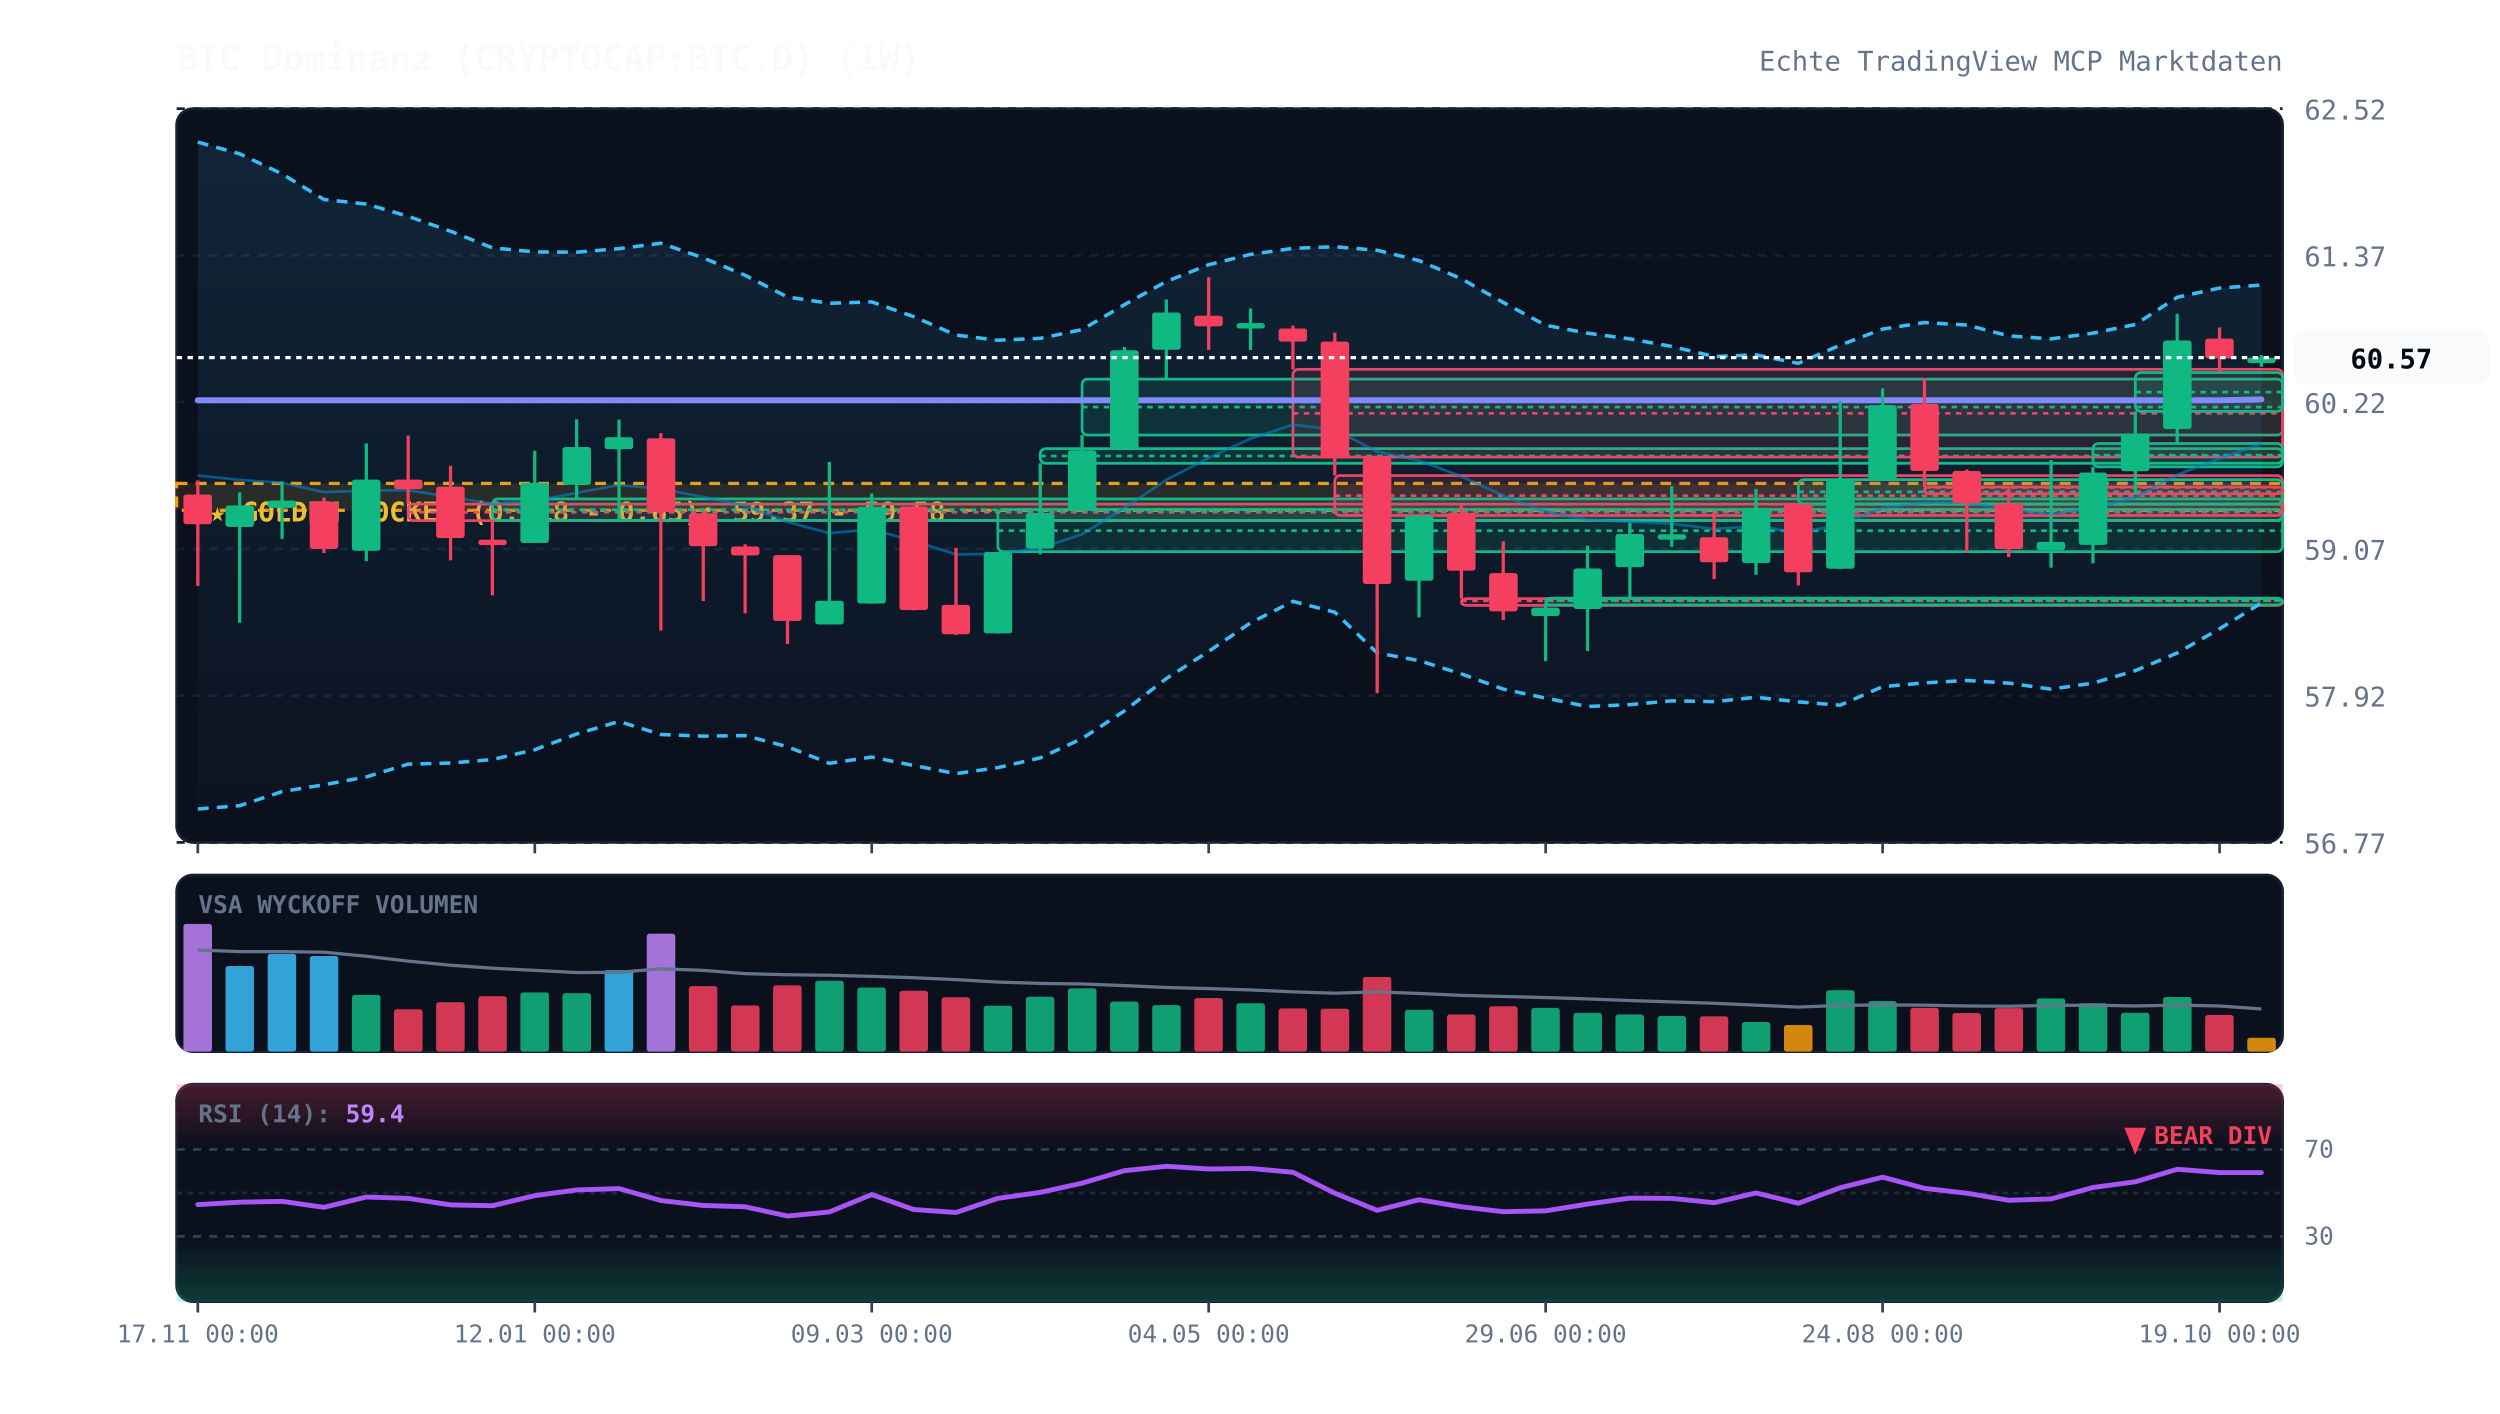
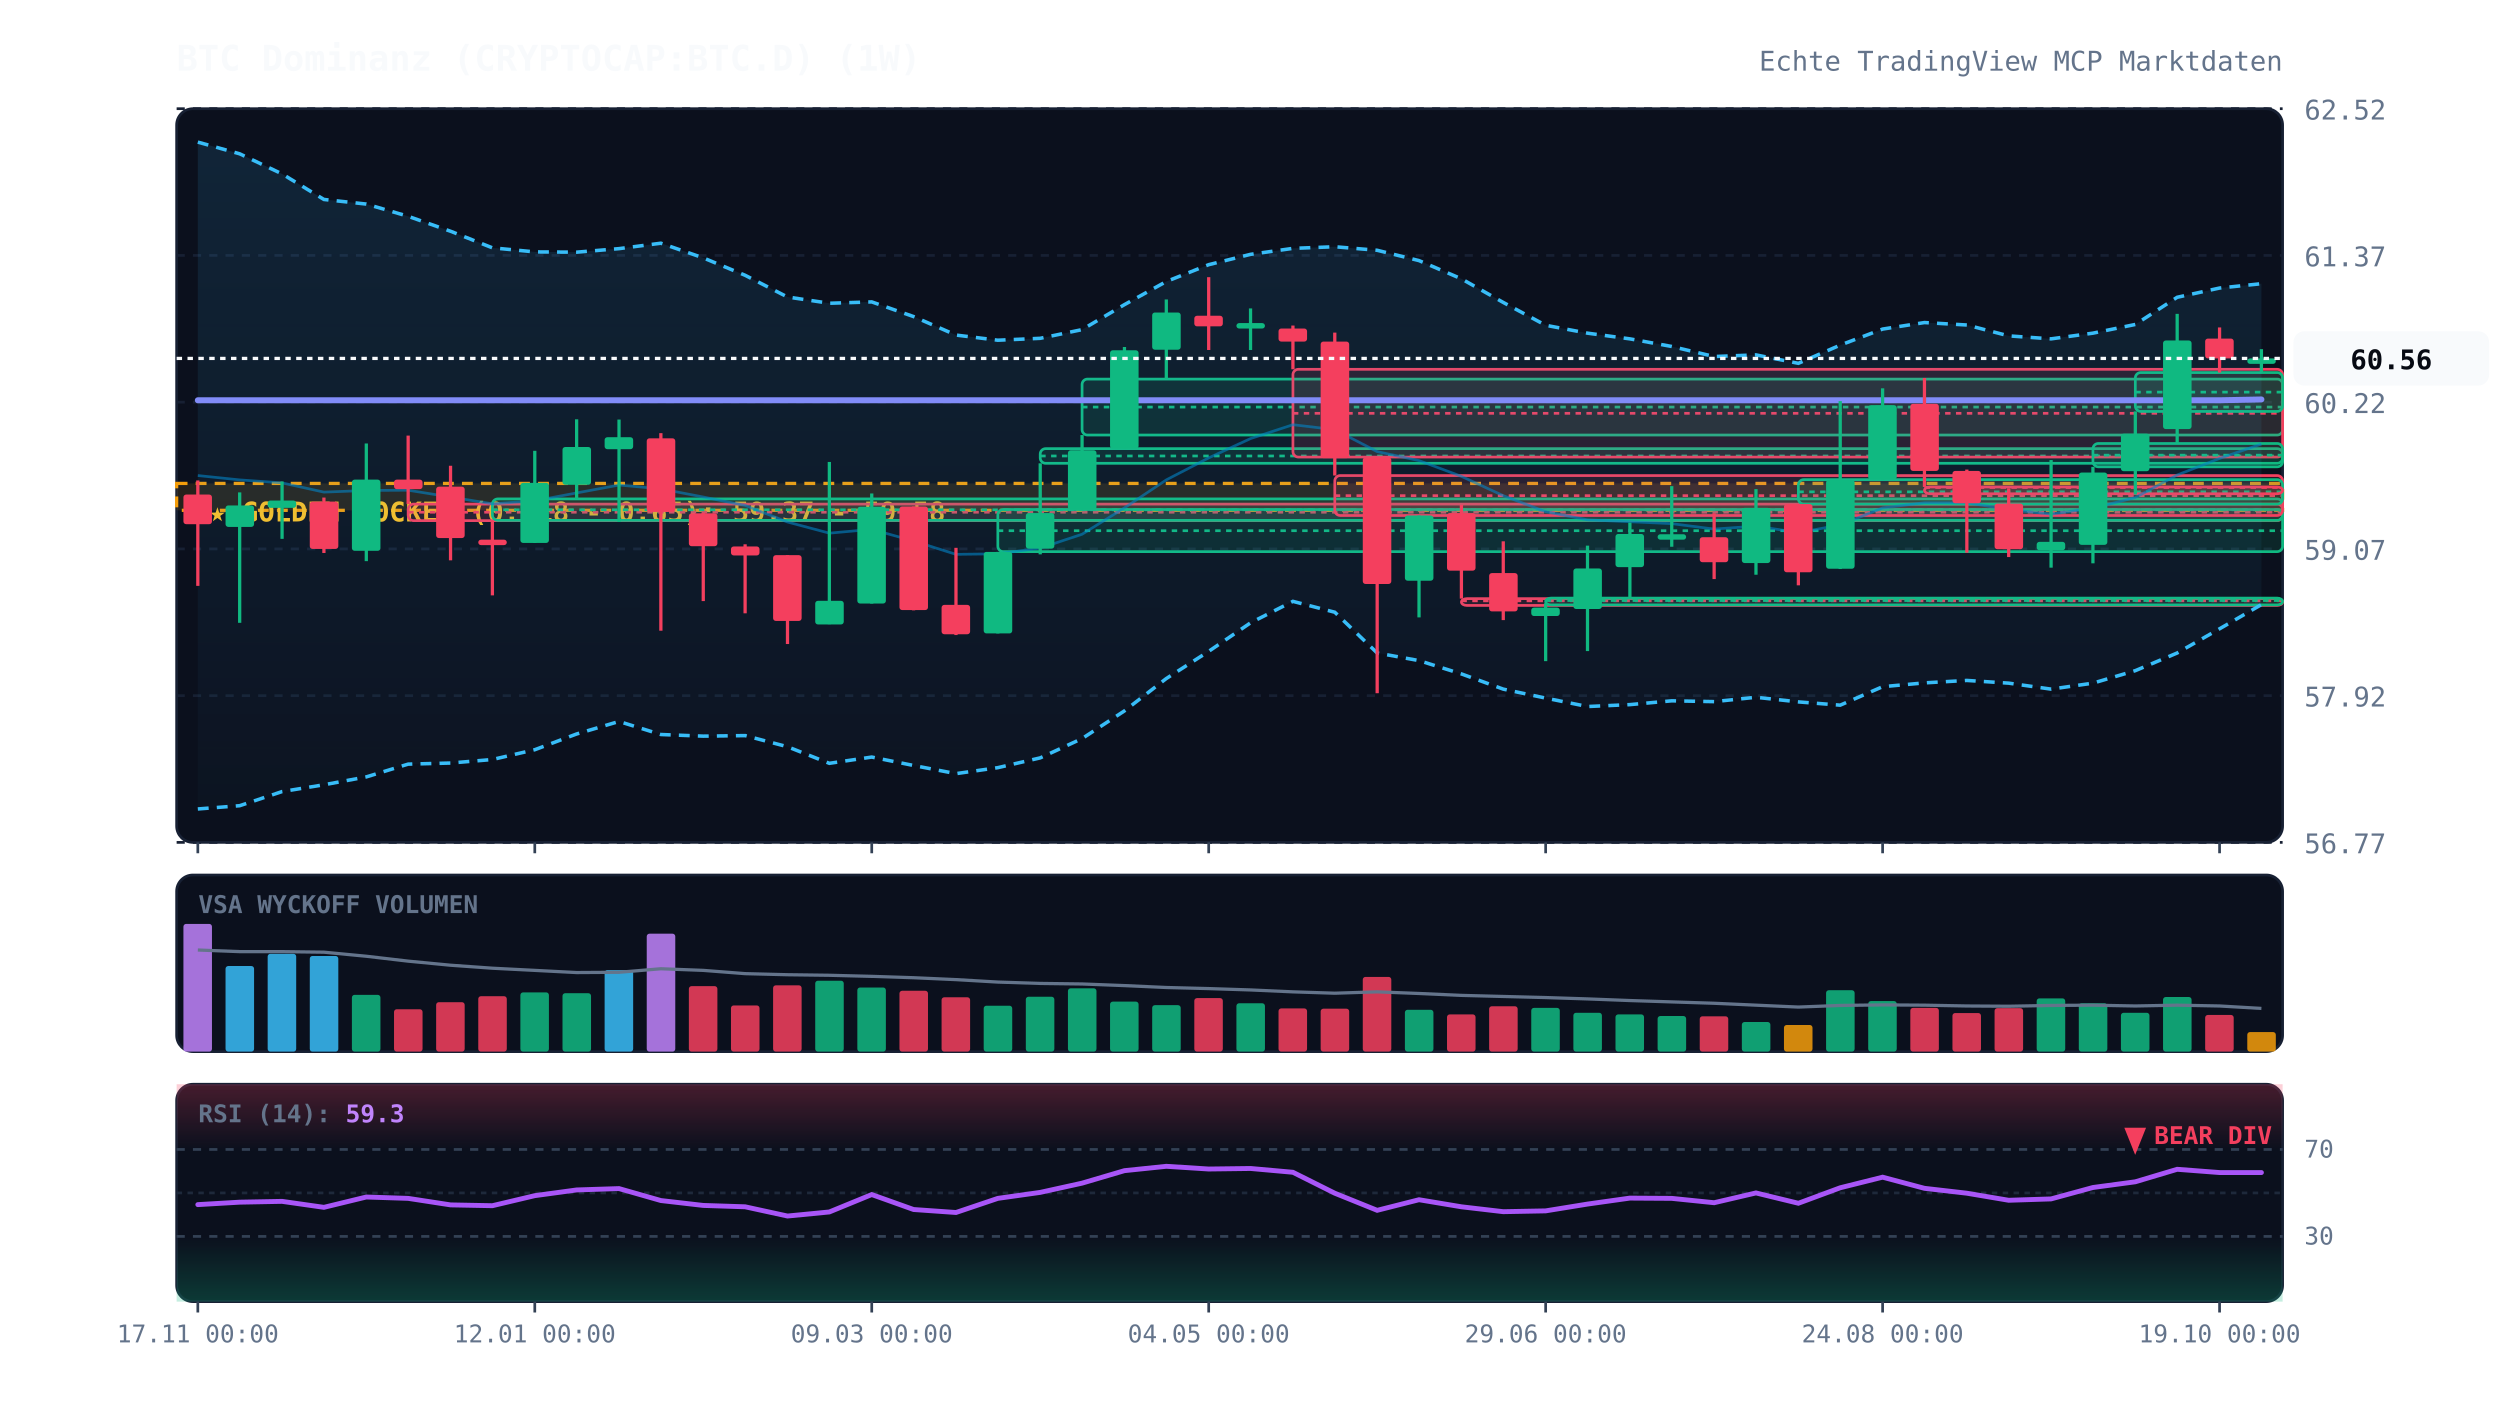
<svg xmlns="http://www.w3.org/2000/svg" viewBox="0 0 920 520" width="100%" height="100%" style="background:#070a13; font-family:'JetBrains Mono', monospace;">
  <defs>
    <linearGradient id="cloud-grad" x1="0%" y1="0%" x2="0%" y2="100%">
      <stop offset="0%" stop-color="#38bdf8" stop-opacity="0.12" />
      <stop offset="100%" stop-color="#38bdf8" stop-opacity="0.02" />
    </linearGradient>
    <linearGradient id="rsi-overbought" x1="0%" y1="0%" x2="0%" y2="100%">
      <stop offset="0%" stop-color="#f43f5e" stop-opacity="0.25" />
      <stop offset="100%" stop-color="#f43f5e" stop-opacity="0.0" />
    </linearGradient>
    <linearGradient id="rsi-oversold" x1="0%" y1="0%" x2="0%" y2="100%">
      <stop offset="0%" stop-color="#10b981" stop-opacity="0.0" />
      <stop offset="100%" stop-color="#10b981" stop-opacity="0.25" />
    </linearGradient>
  </defs>
  <rect x="65" y="40" width="775" height="270" fill="#0b101d" rx="6" stroke="#172033" stroke-width="1" />
  <rect x="65" y="322" width="775" height="65" fill="#0b101d" rx="6" stroke="#172033" stroke-width="1" />
  <rect x="65" y="399" width="775" height="80" fill="#0b101d" rx="6" stroke="#172033" stroke-width="1" />
  <line x1="65" y1="310.0" x2="840" y2="310.0" stroke="#172033" stroke-dasharray="3,3" stroke-width="1" />
  <text x="848" y="314.0" fill="#64748b" font-size="10" text-anchor="start">56.77</text>
  <line x1="65" y1="256.0" x2="840" y2="256.0" stroke="#172033" stroke-dasharray="3,3" stroke-width="1" />
  <text x="848" y="260.0" fill="#64748b" font-size="10" text-anchor="start">57.92</text>
  <line x1="65" y1="202.0" x2="840" y2="202.0" stroke="#172033" stroke-dasharray="3,3" stroke-width="1" />
  <text x="848" y="206.0" fill="#64748b" font-size="10" text-anchor="start">59.07</text>
  <line x1="65" y1="148.0" x2="840" y2="148.0" stroke="#172033" stroke-dasharray="3,3" stroke-width="1" />
  <text x="848" y="152.0" fill="#64748b" font-size="10" text-anchor="start">60.22</text>
  <line x1="65" y1="94.0" x2="840" y2="94.0" stroke="#172033" stroke-dasharray="3,3" stroke-width="1" />
  <text x="848" y="98.0" fill="#64748b" font-size="10" text-anchor="start">61.37</text>
  <line x1="65" y1="40.0" x2="840" y2="40.0" stroke="#172033" stroke-dasharray="3,3" stroke-width="1" />
  <text x="848" y="44.0" fill="#64748b" font-size="10" text-anchor="start">62.52</text>
  <rect x="65" y="177.9" width="775" height="9.9" fill="rgba(245, 158, 11, 0.12)" stroke="#f59e0b" stroke-dasharray="4,3" stroke-width="1.2" />
  <text x="77" y="191.9" fill="#fbbf24" font-size="10" font-weight="bold">★ GOLDEN POCKET (0.618 - 0.65): 59.37 - 59.58</text>
  <rect x="150.2" y="185.5" width="689.8" height="6.1" fill="rgba(244, 63, 94, 0.13)" stroke="#f43f5e" stroke-width="1" rx="2" />
  <line x1="150.2" y1="188.5" x2="840" y2="188.5" stroke="#f43f5e" stroke-dasharray="2,2" stroke-width="1" />
  <rect x="181.2" y="183.6" width="658.8" height="7.9" fill="rgba(16, 185, 129, 0.13)" stroke="#10b981" stroke-width="1" rx="2" />
  <line x1="181.2" y1="187.6" x2="840" y2="187.6" stroke="#10b981" stroke-dasharray="2,2" stroke-width="1" />
  <rect x="367.2" y="187.5" width="472.8" height="15.5" fill="rgba(16, 185, 129, 0.13)" stroke="#10b981" stroke-width="1" rx="2" />
  <line x1="367.2" y1="195.3" x2="840" y2="195.3" stroke="#10b981" stroke-dasharray="2,2" stroke-width="1" />
  <rect x="382.8" y="165.1" width="457.2" height="5.4" fill="rgba(16, 185, 129, 0.13)" stroke="#10b981" stroke-width="1" rx="2" />
  <line x1="382.8" y1="167.8" x2="840" y2="167.8" stroke="#10b981" stroke-dasharray="2,2" stroke-width="1" />
  <rect x="398.2" y="139.5" width="441.8" height="20.6" fill="rgba(16, 185, 129, 0.13)" stroke="#10b981" stroke-width="1" rx="2" />
  <line x1="398.2" y1="149.8" x2="840" y2="149.8" stroke="#10b981" stroke-dasharray="2,2" stroke-width="1" />
  <rect x="475.8" y="135.9" width="364.2" height="32.3" fill="rgba(244, 63, 94, 0.13)" stroke="#f43f5e" stroke-width="1" rx="2" />
  <line x1="475.8" y1="152.1" x2="840" y2="152.1" stroke="#f43f5e" stroke-dasharray="2,2" stroke-width="1" />
  <rect x="491.2" y="175.0" width="348.8" height="14.7" fill="rgba(244, 63, 94, 0.13)" stroke="#f43f5e" stroke-width="1" rx="2" />
  <line x1="491.2" y1="182.4" x2="840" y2="182.4" stroke="#f43f5e" stroke-dasharray="2,2" stroke-width="1" />
  <rect x="537.8" y="220.3" width="302.2" height="2.5" fill="rgba(244, 63, 94, 0.13)" stroke="#f43f5e" stroke-width="1" rx="2" />
  <line x1="537.8" y1="221.1" x2="840" y2="221.1" stroke="#f43f5e" stroke-dasharray="2,2" stroke-width="1" />
  <rect x="568.8" y="220.1" width="271.2" height="2.5" fill="rgba(16, 185, 129, 0.13)" stroke="#10b981" stroke-width="1" rx="2" />
  <line x1="568.8" y1="221.0" x2="840" y2="221.0" stroke="#10b981" stroke-dasharray="2,2" stroke-width="1" />
  <rect x="661.8" y="176.5" width="178.2" height="9.0" fill="rgba(16, 185, 129, 0.13)" stroke="#10b981" stroke-width="1" rx="2" />
  <line x1="661.8" y1="181.0" x2="840" y2="181.0" stroke="#10b981" stroke-dasharray="2,2" stroke-width="1" />
  <rect x="708.2" y="179.2" width="131.8" height="2.5" fill="rgba(244, 63, 94, 0.13)" stroke="#f43f5e" stroke-width="1" rx="2" />
  <line x1="708.2" y1="179.4" x2="840" y2="179.4" stroke="#f43f5e" stroke-dasharray="2,2" stroke-width="1" />
  <rect x="770.2" y="163.2" width="69.8" height="8.6" fill="rgba(16, 185, 129, 0.13)" stroke="#10b981" stroke-width="1" rx="2" />
  <line x1="770.2" y1="167.5" x2="840" y2="167.5" stroke="#10b981" stroke-dasharray="2,2" stroke-width="1" />
  <rect x="785.8" y="137.1" width="54.2" height="14.3" fill="rgba(16, 185, 129, 0.13)" stroke="#10b981" stroke-width="1" rx="2" />
  <line x1="785.8" y1="144.3" x2="840" y2="144.3" stroke="#10b981" stroke-dasharray="2,2" stroke-width="1" />
-   <polygon points="72.8,52.3 88.2,56.6 103.8,64.0 119.2,73.4 134.8,75.1 150.2,79.6 165.8,85.1 181.2,91.2 196.8,92.7 212.2,92.8 227.8,91.5 243.2,89.5 258.8,94.9 274.2,101.3 289.8,109.3 305.2,111.6 320.8,111.1 336.2,116.5 351.8,123.3 367.2,125.2 382.8,124.5 398.2,121.3 413.8,112.1 429.2,103.6 444.8,97.4 460.2,93.6 475.8,91.4 491.2,90.8 506.8,92.1 522.2,95.9 537.8,102.6 553.2,111.3 568.8,119.7 584.2,122.6 599.8,124.7 615.2,127.5 630.8,131.2 646.2,130.6 661.8,133.7 677.2,127.0 692.8,121.1 708.2,118.7 723.8,119.6 739.2,123.6 754.8,124.7 770.2,122.6 785.8,119.4 801.2,109.4 816.8,106.0 832.2,104.9 832.2,221.9 816.8,231.4 801.2,240.3 785.8,246.8 770.2,251.4 754.8,253.6 739.2,251.4 723.8,250.4 708.2,251.3 692.8,252.7 677.2,259.5 661.8,258.3 646.2,256.6 630.8,258.2 615.2,257.9 599.8,259.3 584.2,260.0 568.8,256.9 553.2,253.6 537.8,248.0 522.2,243.1 506.8,240.3 491.2,225.3 475.8,221.3 460.2,229.2 444.8,239.7 429.2,249.7 413.8,261.6 398.2,271.8 382.8,278.9 367.2,282.5 351.8,284.7 336.2,281.7 320.8,278.6 305.2,280.9 289.8,274.8 274.2,270.7 258.8,270.9 243.2,270.3 227.8,265.5 212.2,270.1 196.8,275.9 181.2,279.5 165.8,280.8 150.2,281.2 134.8,285.9 119.2,288.8 103.8,291.3 88.2,296.5 72.8,297.7" fill="url(#cloud-grad)" />
-   <polyline points="72.8,52.3 88.2,56.6 103.8,64.0 119.2,73.4 134.8,75.1 150.2,79.6 165.8,85.1 181.2,91.2 196.8,92.7 212.2,92.8 227.8,91.5 243.2,89.5 258.8,94.9 274.2,101.3 289.8,109.3 305.2,111.6 320.8,111.1 336.2,116.5 351.8,123.3 367.2,125.2 382.8,124.5 398.2,121.3 413.8,112.1 429.2,103.6 444.8,97.4 460.2,93.6 475.8,91.4 491.2,90.8 506.8,92.1 522.2,95.9 537.8,102.6 553.2,111.3 568.8,119.7 584.2,122.6 599.8,124.7 615.2,127.5 630.8,131.2 646.2,130.6 661.8,133.7 677.2,127.0 692.8,121.1 708.2,118.7 723.8,119.6 739.2,123.6 754.8,124.7 770.2,122.6 785.8,119.4 801.2,109.4 816.8,106.0 832.2,104.9" fill="none" stroke="#38bdf8" stroke-width="1.3" stroke-dasharray="4,3" />
-   <polyline points="72.8,297.7 88.2,296.5 103.8,291.3 119.2,288.8 134.8,285.9 150.2,281.2 165.8,280.8 181.2,279.5 196.8,275.9 212.2,270.1 227.8,265.5 243.2,270.3 258.8,270.9 274.2,270.7 289.8,274.8 305.2,280.9 320.8,278.6 336.2,281.7 351.8,284.7 367.2,282.5 382.8,278.9 398.2,271.8 413.8,261.6 429.2,249.7 444.8,239.7 460.2,229.2 475.8,221.3 491.2,225.3 506.8,240.3 522.2,243.1 537.8,248.0 553.2,253.6 568.8,256.9 584.2,260.0 599.8,259.3 615.2,257.9 630.8,258.2 646.2,256.6 661.8,258.3 677.2,259.5 692.8,252.7 708.2,251.3 723.8,250.4 739.2,251.4 754.8,253.6 770.2,251.4 785.8,246.8 801.2,240.3 816.8,231.4 832.2,221.9" fill="none" stroke="#38bdf8" stroke-width="1.3" stroke-dasharray="4,3" />
+   <polygon points="72.8,52.3 88.2,56.6 103.8,64.0 119.2,73.4 134.8,75.1 150.2,79.6 165.8,85.1 181.2,91.2 196.8,92.7 212.2,92.8 227.8,91.5 243.2,89.5 258.8,94.9 274.2,101.3 289.8,109.3 305.2,111.6 320.8,111.1 336.2,116.5 351.8,123.3 367.2,125.2 382.8,124.5 398.2,121.3 413.8,112.1 429.2,103.6 444.8,97.4 460.2,93.6 475.8,91.4 491.2,90.8 506.8,92.1 522.2,95.9 537.8,102.6 553.2,111.3 568.8,119.7 584.2,122.6 599.8,124.7 615.2,127.5 630.8,131.2 646.2,130.6 661.8,133.7 677.2,127.0 692.8,121.1 708.2,118.7 723.8,119.6 739.2,123.6 754.8,124.7 770.2,122.6 785.8,119.4 801.2,109.4 816.8,106.0 832.2,104.4 832.2,222.5 816.8,231.4 801.2,240.3 785.8,246.8 770.2,251.4 754.8,253.6 739.2,251.4 723.8,250.4 708.2,251.3 692.8,252.7 677.2,259.5 661.8,258.3 646.2,256.6 630.8,258.2 615.2,257.9 599.8,259.3 584.2,260.0 568.8,256.9 553.2,253.6 537.8,248.0 522.2,243.1 506.8,240.3 491.2,225.3 475.8,221.3 460.2,229.2 444.8,239.7 429.2,249.7 413.8,261.6 398.2,271.8 382.8,278.9 367.2,282.5 351.8,284.7 336.2,281.7 320.8,278.6 305.2,280.9 289.8,274.8 274.2,270.7 258.8,270.9 243.2,270.3 227.8,265.5 212.2,270.1 196.8,275.9 181.2,279.5 165.8,280.8 150.2,281.2 134.8,285.9 119.2,288.8 103.8,291.3 88.2,296.5 72.8,297.7" fill="url(#cloud-grad)" />
+   <polyline points="72.8,52.3 88.2,56.6 103.8,64.0 119.2,73.4 134.8,75.1 150.2,79.6 165.8,85.1 181.2,91.2 196.8,92.7 212.2,92.8 227.8,91.5 243.2,89.5 258.8,94.9 274.2,101.3 289.8,109.3 305.2,111.6 320.8,111.1 336.2,116.5 351.8,123.3 367.2,125.2 382.8,124.5 398.2,121.3 413.8,112.1 429.2,103.6 444.8,97.4 460.2,93.6 475.8,91.4 491.2,90.8 506.8,92.1 522.2,95.9 537.8,102.6 553.2,111.3 568.8,119.7 584.2,122.6 599.8,124.7 615.2,127.5 630.8,131.2 646.2,130.6 661.8,133.7 677.2,127.0 692.8,121.1 708.2,118.7 723.8,119.6 739.2,123.6 754.8,124.7 770.2,122.6 785.8,119.4 801.2,109.4 816.8,106.0 832.2,104.4" fill="none" stroke="#38bdf8" stroke-width="1.3" stroke-dasharray="4,3" />
+   <polyline points="72.8,297.7 88.2,296.5 103.8,291.3 119.2,288.8 134.8,285.9 150.2,281.2 165.8,280.8 181.2,279.5 196.8,275.9 212.2,270.1 227.8,265.5 243.2,270.3 258.8,270.9 274.2,270.7 289.8,274.8 305.2,280.9 320.8,278.6 336.2,281.7 351.8,284.7 367.2,282.5 382.8,278.9 398.2,271.8 413.8,261.6 429.2,249.7 444.8,239.7 460.2,229.2 475.8,221.3 491.2,225.3 506.8,240.3 522.2,243.1 537.8,248.0 553.2,253.6 568.8,256.9 584.2,260.0 599.8,259.3 615.2,257.9 630.8,258.2 646.2,256.6 661.8,258.3 677.2,259.5 692.8,252.7 708.2,251.3 723.8,250.4 739.2,251.4 754.8,253.6 770.2,251.4 785.8,246.8 801.2,240.3 816.8,231.4 832.2,222.5" fill="none" stroke="#38bdf8" stroke-width="1.3" stroke-dasharray="4,3" />
  <polyline points="72.8,175.0 88.2,176.6 103.8,177.7 119.2,181.1 134.8,180.5 150.2,180.4 165.8,182.9 181.2,185.4 196.8,184.3 212.2,181.4 227.8,178.5 243.2,179.9 258.8,182.9 274.2,186.0 289.8,192.1 305.2,196.2 320.8,194.8 336.2,199.1 351.8,204.0 367.2,203.8 382.8,201.7 398.2,196.6 413.8,186.9 429.2,176.6 444.8,168.5 460.2,161.4 475.8,156.3 491.2,158.1 506.8,166.2 522.2,169.5 537.8,175.3 553.2,182.4 568.8,188.3 584.2,191.3 599.8,192.0 615.2,192.7 630.8,194.7 646.2,193.6 661.8,196.0 677.2,193.2 692.8,186.9 708.2,185.0 723.8,185.0 739.2,187.5 754.8,189.2 770.2,187.0 785.8,183.1 801.2,174.8 816.8,168.7 832.2,163.4" fill="none" stroke="#0284c7" stroke-width="1.0" stroke-opacity="0.6" />
  <polyline points="72.8,147.3 88.2,147.3 103.8,147.3 119.2,147.3 134.8,147.3 150.2,147.3 165.8,147.3 181.2,147.3 196.8,147.3 212.2,147.3 227.8,147.3 243.2,147.3 258.8,147.3 274.2,147.3 289.8,147.3 305.2,147.3 320.8,147.3 336.2,147.3 351.8,147.3 367.2,147.3 382.8,147.3 398.2,147.3 413.8,147.3 429.2,147.3 444.8,147.3 460.2,147.3 475.8,147.3 491.2,147.3 506.8,147.3 522.2,147.3 537.8,147.3 553.2,147.3 568.8,147.3 584.2,147.3 599.8,147.3 615.2,147.3 630.8,147.3 646.2,147.3 661.8,147.3 677.2,147.3 692.8,147.3 708.2,147.3 723.8,147.3 739.2,147.3 754.8,147.3 770.2,147.3 785.8,147.3 801.2,147.3 816.8,147.3 832.2,147.0" fill="none" stroke="#818cf8" stroke-width="2.2" stroke-linecap="round" />
  <line x1="72.8" y1="176.8" x2="72.8" y2="215.6" stroke="#f43f5e" stroke-width="1.2" />
  <rect x="67.5" y="182.0" width="10.5" height="10.9" fill="#f43f5e" rx="1" />
  <line x1="88.2" y1="181.2" x2="88.2" y2="229.2" stroke="#10b981" stroke-width="1.2" />
  <rect x="83.0" y="186.0" width="10.5" height="7.9" fill="#10b981" rx="1" />
  <line x1="103.8" y1="177.2" x2="103.8" y2="198.3" stroke="#10b981" stroke-width="1.2" />
  <rect x="98.5" y="184.2" width="10.5" height="2.7" fill="#10b981" rx="1" />
  <line x1="119.2" y1="183.1" x2="119.2" y2="203.5" stroke="#f43f5e" stroke-width="1.2" />
  <rect x="114.0" y="184.6" width="10.5" height="17.4" fill="#f43f5e" rx="1" />
  <line x1="134.8" y1="163.2" x2="134.8" y2="206.5" stroke="#10b981" stroke-width="1.2" />
  <rect x="129.5" y="176.5" width="10.5" height="26.2" fill="#10b981" rx="1" />
  <line x1="150.2" y1="160.3" x2="150.2" y2="185.5" stroke="#f43f5e" stroke-width="1.2" />
  <rect x="145.0" y="176.5" width="10.5" height="3.5" fill="#f43f5e" rx="1" />
  <line x1="165.8" y1="171.4" x2="165.8" y2="206.2" stroke="#f43f5e" stroke-width="1.2" />
  <rect x="160.5" y="179.1" width="10.5" height="18.9" fill="#f43f5e" rx="1" />
  <line x1="181.2" y1="191.6" x2="181.2" y2="219.1" stroke="#f43f5e" stroke-width="1.2" />
  <rect x="176.0" y="198.6" width="10.5" height="2.0" fill="#f43f5e" rx="1" />
  <line x1="196.8" y1="165.9" x2="196.8" y2="199.8" stroke="#10b981" stroke-width="1.2" />
  <rect x="191.5" y="177.7" width="10.5" height="22.1" fill="#10b981" rx="1" />
  <line x1="212.2" y1="154.3" x2="212.2" y2="183.6" stroke="#10b981" stroke-width="1.2" />
  <rect x="207.0" y="164.5" width="10.5" height="13.9" fill="#10b981" rx="1" />
  <line x1="227.8" y1="154.4" x2="227.8" y2="192.1" stroke="#10b981" stroke-width="1.2" />
  <rect x="222.5" y="160.9" width="10.5" height="4.4" fill="#10b981" rx="1" />
  <line x1="243.2" y1="159.4" x2="243.2" y2="232.1" stroke="#f43f5e" stroke-width="1.2" />
  <rect x="238.0" y="161.3" width="10.5" height="27.1" fill="#f43f5e" rx="1" />
  <line x1="258.8" y1="188.7" x2="258.8" y2="221.2" stroke="#f43f5e" stroke-width="1.2" />
  <rect x="253.5" y="188.9" width="10.5" height="12.1" fill="#f43f5e" rx="1" />
  <line x1="274.2" y1="200.3" x2="274.2" y2="225.7" stroke="#f43f5e" stroke-width="1.2" />
  <rect x="269.0" y="201.1" width="10.5" height="3.3" fill="#f43f5e" rx="1" />
  <line x1="289.8" y1="204.3" x2="289.8" y2="237.0" stroke="#f43f5e" stroke-width="1.2" />
  <rect x="284.5" y="204.3" width="10.5" height="24.2" fill="#f43f5e" rx="1" />
  <line x1="305.2" y1="170.0" x2="305.2" y2="229.7" stroke="#10b981" stroke-width="1.2" />
  <rect x="300.0" y="221.1" width="10.5" height="8.7" fill="#10b981" rx="1" />
  <line x1="320.8" y1="181.6" x2="320.8" y2="222.1" stroke="#10b981" stroke-width="1.2" />
  <rect x="315.5" y="186.5" width="10.5" height="35.6" fill="#10b981" rx="1" />
  <line x1="336.2" y1="186.4" x2="336.2" y2="224.6" stroke="#f43f5e" stroke-width="1.2" />
  <rect x="331.0" y="186.4" width="10.5" height="38.1" fill="#f43f5e" rx="1" />
  <line x1="351.8" y1="201.6" x2="351.8" y2="233.7" stroke="#f43f5e" stroke-width="1.2" />
  <rect x="346.5" y="222.6" width="10.5" height="10.8" fill="#f43f5e" rx="1" />
  <line x1="367.2" y1="203.1" x2="367.2" y2="233.1" stroke="#10b981" stroke-width="1.2" />
  <rect x="362.0" y="203.1" width="10.5" height="30.0" fill="#10b981" rx="1" />
  <line x1="382.8" y1="170.5" x2="382.8" y2="204.0" stroke="#10b981" stroke-width="1.2" />
  <rect x="377.5" y="188.8" width="10.5" height="13.1" fill="#10b981" rx="1" />
  <line x1="398.2" y1="160.1" x2="398.2" y2="187.5" stroke="#10b981" stroke-width="1.2" />
  <rect x="393.0" y="165.7" width="10.5" height="21.9" fill="#10b981" rx="1" />
  <line x1="413.8" y1="127.7" x2="413.8" y2="165.1" stroke="#10b981" stroke-width="1.2" />
  <rect x="408.5" y="128.9" width="10.5" height="36.2" fill="#10b981" rx="1" />
  <line x1="429.2" y1="110.2" x2="429.2" y2="139.5" stroke="#10b981" stroke-width="1.2" />
  <rect x="424.0" y="115.0" width="10.5" height="13.7" fill="#10b981" rx="1" />
  <line x1="444.8" y1="102.0" x2="444.8" y2="128.8" stroke="#f43f5e" stroke-width="1.2" />
  <rect x="439.5" y="116.2" width="10.5" height="3.9" fill="#f43f5e" rx="1" />
  <line x1="460.2" y1="113.5" x2="460.2" y2="128.8" stroke="#10b981" stroke-width="1.2" />
  <rect x="455.0" y="118.9" width="10.5" height="2.0" fill="#10b981" rx="1" />
  <line x1="475.8" y1="119.8" x2="475.8" y2="135.9" stroke="#f43f5e" stroke-width="1.2" />
  <rect x="470.5" y="120.9" width="10.5" height="4.8" fill="#f43f5e" rx="1" />
  <line x1="491.2" y1="122.4" x2="491.2" y2="175.0" stroke="#f43f5e" stroke-width="1.2" />
  <rect x="486.0" y="125.7" width="10.5" height="42.9" fill="#f43f5e" rx="1" />
  <line x1="506.8" y1="168.3" x2="506.8" y2="255.1" stroke="#f43f5e" stroke-width="1.2" />
  <rect x="501.5" y="168.3" width="10.5" height="46.6" fill="#f43f5e" rx="1" />
  <line x1="522.2" y1="189.7" x2="522.2" y2="227.2" stroke="#10b981" stroke-width="1.2" />
  <rect x="517.0" y="189.7" width="10.5" height="24.0" fill="#10b981" rx="1" />
  <line x1="537.8" y1="185.8" x2="537.8" y2="220.3" stroke="#f43f5e" stroke-width="1.2" />
  <rect x="532.5" y="188.8" width="10.5" height="21.2" fill="#f43f5e" rx="1" />
  <line x1="553.2" y1="199.2" x2="553.2" y2="228.2" stroke="#f43f5e" stroke-width="1.2" />
  <rect x="548.0" y="210.9" width="10.5" height="14.1" fill="#f43f5e" rx="1" />
  <line x1="568.8" y1="222.0" x2="568.8" y2="243.3" stroke="#10b981" stroke-width="1.2" />
  <rect x="563.5" y="223.6" width="10.5" height="3.1" fill="#10b981" rx="1" />
  <line x1="584.2" y1="200.8" x2="584.2" y2="239.6" stroke="#10b981" stroke-width="1.2" />
  <rect x="579.0" y="209.2" width="10.5" height="14.9" fill="#10b981" rx="1" />
  <line x1="599.8" y1="192.3" x2="599.8" y2="220.1" stroke="#10b981" stroke-width="1.2" />
  <rect x="594.5" y="196.5" width="10.5" height="12.2" fill="#10b981" rx="1" />
  <line x1="615.2" y1="178.9" x2="615.2" y2="201.2" stroke="#10b981" stroke-width="1.2" />
  <rect x="610.0" y="196.6" width="10.5" height="2.0" fill="#10b981" rx="1" />
  <line x1="630.8" y1="188.9" x2="630.8" y2="213.1" stroke="#f43f5e" stroke-width="1.2" />
  <rect x="625.5" y="197.7" width="10.5" height="9.2" fill="#f43f5e" rx="1" />
  <line x1="646.2" y1="180.0" x2="646.2" y2="211.5" stroke="#10b981" stroke-width="1.2" />
  <rect x="641.0" y="186.9" width="10.5" height="20.3" fill="#10b981" rx="1" />
  <line x1="661.8" y1="185.5" x2="661.8" y2="215.4" stroke="#f43f5e" stroke-width="1.2" />
  <rect x="656.5" y="185.5" width="10.5" height="25.1" fill="#f43f5e" rx="1" />
  <line x1="677.2" y1="147.6" x2="677.2" y2="209.4" stroke="#10b981" stroke-width="1.2" />
  <rect x="672.0" y="176.6" width="10.5" height="32.7" fill="#10b981" rx="1" />
  <line x1="692.8" y1="142.9" x2="692.8" y2="176.5" stroke="#10b981" stroke-width="1.2" />
  <rect x="687.5" y="149.1" width="10.5" height="27.4" fill="#10b981" rx="1" />
  <line x1="708.2" y1="139.1" x2="708.2" y2="179.2" stroke="#f43f5e" stroke-width="1.2" />
  <rect x="703.0" y="148.6" width="10.5" height="24.7" fill="#f43f5e" rx="1" />
  <line x1="723.8" y1="172.8" x2="723.8" y2="203.4" stroke="#f43f5e" stroke-width="1.2" />
  <rect x="718.5" y="173.3" width="10.5" height="11.9" fill="#f43f5e" rx="1" />
  <line x1="739.2" y1="179.7" x2="739.2" y2="205.0" stroke="#f43f5e" stroke-width="1.2" />
  <rect x="734.0" y="185.3" width="10.5" height="16.8" fill="#f43f5e" rx="1" />
  <line x1="754.8" y1="169.3" x2="754.8" y2="208.9" stroke="#10b981" stroke-width="1.2" />
  <rect x="749.5" y="199.4" width="10.5" height="3.1" fill="#10b981" rx="1" />
  <line x1="770.2" y1="171.8" x2="770.2" y2="207.3" stroke="#10b981" stroke-width="1.2" />
  <rect x="765.0" y="173.9" width="10.5" height="26.6" fill="#10b981" rx="1" />
  <line x1="785.8" y1="151.4" x2="785.8" y2="182.0" stroke="#10b981" stroke-width="1.2" />
  <rect x="780.5" y="159.6" width="10.5" height="13.8" fill="#10b981" rx="1" />
  <line x1="801.2" y1="115.5" x2="801.2" y2="163.2" stroke="#10b981" stroke-width="1.2" />
  <rect x="796.0" y="125.3" width="10.5" height="32.6" fill="#10b981" rx="1" />
  <line x1="816.8" y1="120.5" x2="816.8" y2="137.1" stroke="#f43f5e" stroke-width="1.2" />
  <rect x="811.5" y="124.6" width="10.5" height="7.3" fill="#f43f5e" rx="1" />
-   <line x1="832.2" y1="130.7" x2="832.2" y2="135.0" stroke="#10b981" stroke-width="1.2" />
-   <rect x="827.0" y="131.6" width="10.5" height="2.0" fill="#10b981" rx="1" />
-   <line x1="65" y1="131.6" x2="840" y2="131.6" stroke="#f8fafc" stroke-width="1.2" stroke-dasharray="2,2" />
-   <rect x="844" y="121.6" width="72" height="20" fill="#f8fafc" rx="4" />
-   <text x="880" y="135.6" fill="#070a13" font-size="10" font-weight="bold" text-anchor="middle">60.57</text>
+   <line x1="832.2" y1="128.5" x2="832.2" y2="136.9" stroke="#10b981" stroke-width="1.2" />
+   <rect x="827.0" y="131.9" width="10.5" height="2.0" fill="#10b981" rx="1" />
+   <line x1="65" y1="131.9" x2="840" y2="131.9" stroke="#f8fafc" stroke-width="1.2" stroke-dasharray="2,2" />
+   <rect x="844" y="121.9" width="72" height="20" fill="#f8fafc" rx="4" />
+   <text x="880" y="135.9" fill="#070a13" font-size="10" font-weight="bold" text-anchor="middle">60.56</text>
  <text x="73" y="336" fill="#64748b" font-size="9" font-weight="bold">VSA WYCKOFF VOLUMEN</text>
  <rect x="67.5" y="340.0" width="10.5" height="47.0" fill="#c084fc" opacity="0.85" rx="1" />
  <rect x="83.0" y="355.5" width="10.5" height="31.5" fill="#38bdf8" opacity="0.85" rx="1" />
  <rect x="98.5" y="351.0" width="10.5" height="36.0" fill="#38bdf8" opacity="0.85" rx="1" />
  <rect x="114.0" y="351.8" width="10.5" height="35.2" fill="#38bdf8" opacity="0.85" rx="1" />
  <rect x="129.5" y="366.1" width="10.5" height="20.9" fill="#10b981" opacity="0.85" rx="1" />
  <rect x="145.0" y="371.4" width="10.5" height="15.6" fill="#f43f5e" opacity="0.85" rx="1" />
  <rect x="160.5" y="368.8" width="10.5" height="18.2" fill="#f43f5e" opacity="0.85" rx="1" />
  <rect x="176.0" y="366.6" width="10.5" height="20.4" fill="#f43f5e" opacity="0.85" rx="1" />
  <rect x="191.5" y="365.2" width="10.5" height="21.8" fill="#10b981" opacity="0.85" rx="1" />
  <rect x="207.0" y="365.5" width="10.5" height="21.5" fill="#10b981" opacity="0.85" rx="1" />
  <rect x="222.5" y="357.0" width="10.5" height="30.0" fill="#38bdf8" opacity="0.85" rx="1" />
  <rect x="238.0" y="343.6" width="10.5" height="43.4" fill="#c084fc" opacity="0.85" rx="1" />
  <rect x="253.5" y="362.9" width="10.5" height="24.1" fill="#f43f5e" opacity="0.85" rx="1" />
  <rect x="269.0" y="370.0" width="10.5" height="17.0" fill="#f43f5e" opacity="0.85" rx="1" />
  <rect x="284.5" y="362.6" width="10.5" height="24.4" fill="#f43f5e" opacity="0.85" rx="1" />
  <rect x="300.0" y="360.9" width="10.5" height="26.1" fill="#10b981" opacity="0.85" rx="1" />
  <rect x="315.5" y="363.4" width="10.5" height="23.6" fill="#10b981" opacity="0.85" rx="1" />
  <rect x="331.0" y="364.6" width="10.5" height="22.4" fill="#f43f5e" opacity="0.85" rx="1" />
  <rect x="346.5" y="367.0" width="10.5" height="20.0" fill="#f43f5e" opacity="0.85" rx="1" />
  <rect x="362.0" y="370.1" width="10.5" height="16.9" fill="#10b981" opacity="0.85" rx="1" />
  <rect x="377.5" y="366.8" width="10.5" height="20.2" fill="#10b981" opacity="0.85" rx="1" />
  <rect x="393.0" y="363.7" width="10.5" height="23.3" fill="#10b981" opacity="0.85" rx="1" />
  <rect x="408.5" y="368.6" width="10.5" height="18.4" fill="#10b981" opacity="0.85" rx="1" />
  <rect x="424.0" y="369.9" width="10.5" height="17.1" fill="#10b981" opacity="0.85" rx="1" />
  <rect x="439.5" y="367.3" width="10.5" height="19.7" fill="#f43f5e" opacity="0.85" rx="1" />
  <rect x="455.0" y="369.2" width="10.5" height="17.8" fill="#10b981" opacity="0.85" rx="1" />
  <rect x="470.5" y="371.1" width="10.5" height="15.9" fill="#f43f5e" opacity="0.85" rx="1" />
  <rect x="486.0" y="371.2" width="10.5" height="15.8" fill="#f43f5e" opacity="0.85" rx="1" />
  <rect x="501.5" y="359.5" width="10.5" height="27.5" fill="#f43f5e" opacity="0.85" rx="1" />
  <rect x="517.0" y="371.6" width="10.5" height="15.4" fill="#10b981" opacity="0.85" rx="1" />
  <rect x="532.5" y="373.3" width="10.5" height="13.7" fill="#f43f5e" opacity="0.85" rx="1" />
  <rect x="548.0" y="370.3" width="10.5" height="16.7" fill="#f43f5e" opacity="0.85" rx="1" />
  <rect x="563.5" y="370.9" width="10.5" height="16.1" fill="#10b981" opacity="0.85" rx="1" />
  <rect x="579.0" y="372.7" width="10.5" height="14.3" fill="#10b981" opacity="0.85" rx="1" />
  <rect x="594.5" y="373.3" width="10.5" height="13.7" fill="#10b981" opacity="0.85" rx="1" />
  <rect x="610.0" y="373.9" width="10.5" height="13.1" fill="#10b981" opacity="0.85" rx="1" />
  <rect x="625.5" y="374.0" width="10.5" height="13.0" fill="#f43f5e" opacity="0.85" rx="1" />
  <rect x="641.0" y="376.1" width="10.5" height="10.9" fill="#10b981" opacity="0.85" rx="1" />
  <rect x="656.5" y="377.2" width="10.5" height="9.8" fill="#f59e0b" opacity="0.85" rx="1" />
  <rect x="672.0" y="364.4" width="10.5" height="22.6" fill="#10b981" opacity="0.85" rx="1" />
  <rect x="687.5" y="368.4" width="10.5" height="18.6" fill="#10b981" opacity="0.85" rx="1" />
  <rect x="703.0" y="370.9" width="10.5" height="16.1" fill="#f43f5e" opacity="0.85" rx="1" />
  <rect x="718.5" y="372.8" width="10.5" height="14.2" fill="#f43f5e" opacity="0.85" rx="1" />
  <rect x="734.0" y="371.0" width="10.5" height="16.0" fill="#f43f5e" opacity="0.85" rx="1" />
  <rect x="749.5" y="367.4" width="10.5" height="19.6" fill="#10b981" opacity="0.85" rx="1" />
  <rect x="765.0" y="369.2" width="10.5" height="17.8" fill="#10b981" opacity="0.85" rx="1" />
  <rect x="780.5" y="372.7" width="10.5" height="14.3" fill="#10b981" opacity="0.85" rx="1" />
  <rect x="796.0" y="366.9" width="10.5" height="20.1" fill="#10b981" opacity="0.85" rx="1" />
  <rect x="811.5" y="373.5" width="10.5" height="13.5" fill="#f43f5e" opacity="0.85" rx="1" />
-   <rect x="827.0" y="381.9" width="10.5" height="5.1" fill="#f59e0b" opacity="0.85" rx="1" />
-   <polyline points="72.8,349.6 88.2,350.2 103.8,350.2 119.2,350.4 134.8,351.9 150.2,353.7 165.8,355.2 181.2,356.3 196.8,357.1 212.2,357.9 227.8,357.8 243.2,356.5 258.8,357.1 274.2,358.3 289.8,358.7 305.2,358.9 320.8,359.3 336.2,359.8 351.8,360.5 367.2,361.4 382.8,361.9 398.2,362.1 413.8,362.7 429.2,363.4 444.8,363.8 460.2,364.3 475.8,365.0 491.2,365.5 506.8,365.0 522.2,365.6 537.8,366.3 553.2,366.7 568.8,367.1 584.2,367.6 599.8,368.2 615.2,368.7 630.8,369.2 646.2,369.9 661.8,370.6 677.2,370.0 692.8,369.8 708.2,369.9 723.8,370.2 739.2,370.3 754.8,370.0 770.2,369.9 785.8,370.2 801.2,369.9 816.8,370.2 832.2,371.3" fill="none" stroke="#64748b" stroke-width="1.2" />
+   <rect x="827.0" y="379.8" width="10.5" height="7.2" fill="#f59e0b" opacity="0.85" rx="1" />
+   <polyline points="72.8,349.6 88.2,350.2 103.8,350.2 119.2,350.4 134.8,351.9 150.2,353.7 165.8,355.2 181.2,356.3 196.8,357.1 212.2,357.9 227.8,357.8 243.2,356.5 258.8,357.1 274.2,358.3 289.8,358.7 305.2,358.9 320.8,359.3 336.2,359.8 351.8,360.5 367.2,361.4 382.8,361.9 398.2,362.1 413.8,362.7 429.2,363.4 444.8,363.8 460.2,364.3 475.8,365.0 491.2,365.5 506.8,365.0 522.2,365.6 537.8,366.3 553.2,366.7 568.8,367.1 584.2,367.6 599.8,368.2 615.2,368.7 630.8,369.2 646.2,369.9 661.8,370.6 677.2,370.0 692.8,369.8 708.2,369.9 723.8,370.2 739.2,370.3 754.8,370.0 770.2,369.9 785.8,370.2 801.2,369.9 816.8,370.2 832.2,371.1" fill="none" stroke="#64748b" stroke-width="1.2" />
  <rect x="65" y="399" width="775" height="24.0" fill="url(#rsi-overbought)" />
  <rect x="65" y="455.0" width="775" height="24.0" fill="url(#rsi-oversold)" />
  <line x1="65" y1="423.0" x2="840" y2="423.0" stroke="#334155" stroke-dasharray="3,3" stroke-width="1" />
  <text x="848" y="426.0" fill="#64748b" font-size="9">70</text>
  <line x1="65" y1="439.0" x2="840" y2="439.0" stroke="#1e293b" stroke-dasharray="2,2" stroke-width="1" />
  <line x1="65" y1="455.0" x2="840" y2="455.0" stroke="#334155" stroke-dasharray="3,3" stroke-width="1" />
  <text x="848" y="458.0" fill="#64748b" font-size="9">30</text>
  <polyline points="72.8,443.3 88.2,442.4 103.8,442.1 119.2,444.3 134.8,440.5 150.2,441.0 165.8,443.4 181.2,443.7 196.8,440.0 212.2,437.9 227.8,437.4 243.2,441.8 258.8,443.6 274.2,444.1 289.8,447.5 305.2,446.0 320.8,439.6 336.2,445.1 351.8,446.2 367.2,441.0 382.8,438.8 398.2,435.4 413.8,430.8 429.2,429.2 444.8,430.2 460.2,430.0 475.8,431.4 491.2,439.1 506.8,445.4 522.2,441.5 537.8,444.1 553.2,445.9 568.8,445.6 584.2,443.1 599.8,440.9 615.2,441.0 630.8,442.6 646.2,439.0 661.8,442.8 677.2,437.1 692.8,433.2 708.2,437.3 723.8,439.1 739.2,441.7 754.8,441.2 770.2,437.0 785.8,434.9 801.2,430.3 816.8,431.5 832.2,431.5" fill="none" stroke="#a855f7" stroke-width="1.8" stroke-linecap="round" />
  <g transform="translate(785.75, 415)">
    <path d="M 0 10 L 4 0 L -4 0 Z" fill="#f43f5e" />
    <text x="7" y="6" fill="#f43f5e" font-size="9" font-weight="bold">BEAR DIV</text>
  </g>
-   <text x="73" y="413" fill="#64748b" font-size="9" font-weight="bold">RSI (14): <tspan fill="#c084fc">59.4</tspan>
+   <text x="73" y="413" fill="#64748b" font-size="9" font-weight="bold">RSI (14): <tspan fill="#c084fc">59.3</tspan>
  </text>
  <line x1="72.8" y1="310" x2="72.8" y2="314" stroke="#334155" stroke-width="1" />
  <line x1="72.8" y1="479" x2="72.8" y2="483" stroke="#334155" stroke-width="1" />
  <text x="72.8" y="494" fill="#64748b" font-size="9" text-anchor="middle">17.11 00:00</text>
  <line x1="196.8" y1="310" x2="196.8" y2="314" stroke="#334155" stroke-width="1" />
  <line x1="196.8" y1="479" x2="196.8" y2="483" stroke="#334155" stroke-width="1" />
  <text x="196.8" y="494" fill="#64748b" font-size="9" text-anchor="middle">12.01 00:00</text>
  <line x1="320.8" y1="310" x2="320.8" y2="314" stroke="#334155" stroke-width="1" />
  <line x1="320.8" y1="479" x2="320.8" y2="483" stroke="#334155" stroke-width="1" />
  <text x="320.8" y="494" fill="#64748b" font-size="9" text-anchor="middle">09.03 00:00</text>
  <line x1="444.8" y1="310" x2="444.8" y2="314" stroke="#334155" stroke-width="1" />
  <line x1="444.8" y1="479" x2="444.8" y2="483" stroke="#334155" stroke-width="1" />
  <text x="444.8" y="494" fill="#64748b" font-size="9" text-anchor="middle">04.05 00:00</text>
  <line x1="568.8" y1="310" x2="568.8" y2="314" stroke="#334155" stroke-width="1" />
  <line x1="568.8" y1="479" x2="568.8" y2="483" stroke="#334155" stroke-width="1" />
  <text x="568.8" y="494" fill="#64748b" font-size="9" text-anchor="middle">29.06 00:00</text>
  <line x1="692.8" y1="310" x2="692.8" y2="314" stroke="#334155" stroke-width="1" />
  <line x1="692.8" y1="479" x2="692.8" y2="483" stroke="#334155" stroke-width="1" />
  <text x="692.8" y="494" fill="#64748b" font-size="9" text-anchor="middle">24.08 00:00</text>
  <line x1="816.8" y1="310" x2="816.8" y2="314" stroke="#334155" stroke-width="1" />
  <line x1="816.8" y1="479" x2="816.8" y2="483" stroke="#334155" stroke-width="1" />
  <text x="816.8" y="494" fill="#64748b" font-size="9" text-anchor="middle">19.10 00:00</text>
  <text x="65" y="26" fill="#f8fafc" font-size="13" font-weight="bold">BTC Dominanz (CRYPTOCAP:BTC.D) (1W)</text>
  <text x="840" y="26" fill="#64748b" font-size="10" text-anchor="end">Echte TradingView MCP Marktdaten</text>
</svg>
